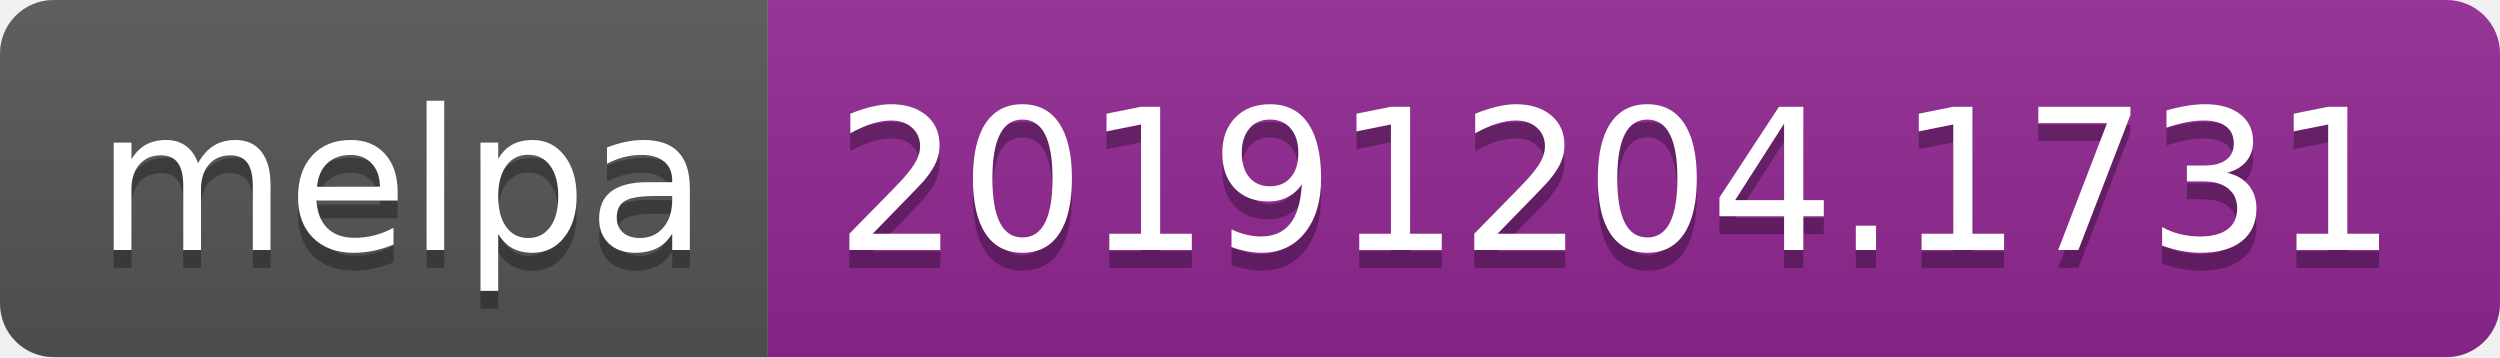
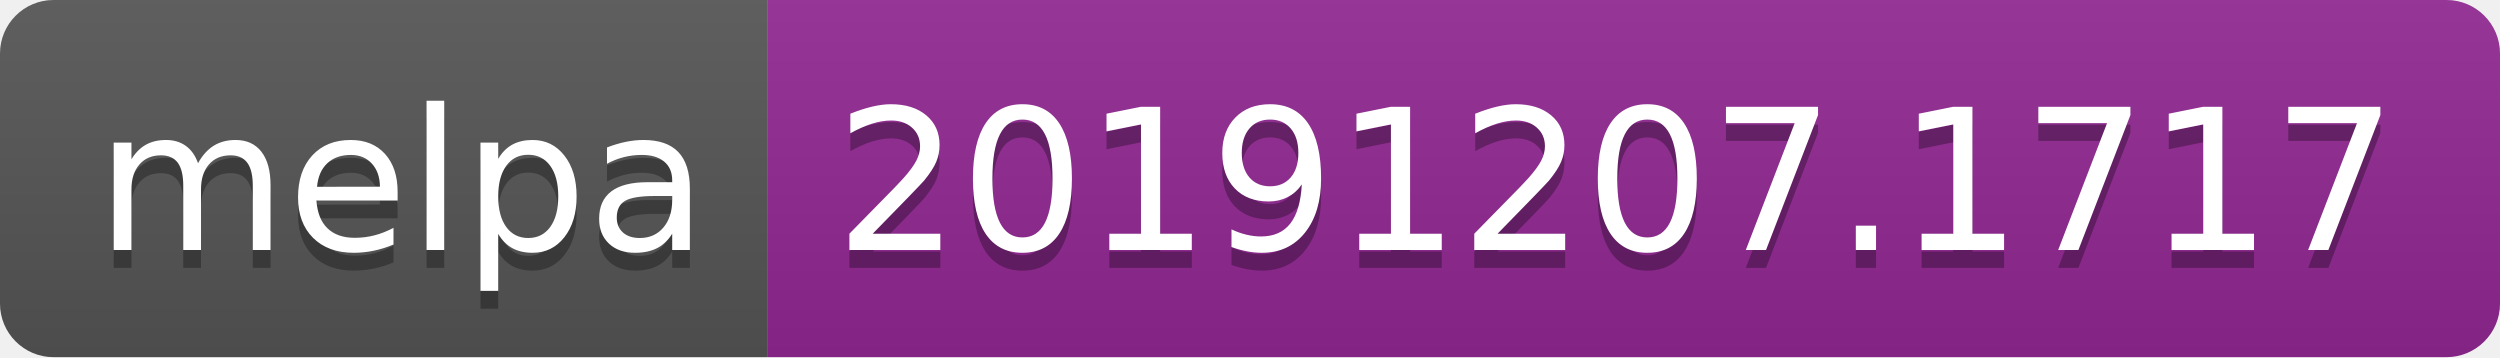
<svg xmlns="http://www.w3.org/2000/svg" width="140" height="20">
  <linearGradient id="b" x2="0" y2="100%">
    <stop offset="0" stop-color="#bbb" stop-opacity=".1" />
    <stop offset="1" stop-opacity=".1" />
  </linearGradient>
  <clipPath id="a">
    <rect width="140" height="20" rx="3" fill="#fff" />
  </clipPath>
  <g clip-path="url(#a)">
    <path fill="#555" d="M0 0h43v20H0z" />
    <path fill="#922793" d="M43 0h97v20H43z" />
    <path fill="url(#b)" d="M0 0h140v20H0z" />
  </g>
  <g fill="#fff" text-anchor="middle" font-family="DejaVu Sans,Verdana,Geneva,sans-serif" font-size="110">
    <text x="225" y="150" fill="#010101" fill-opacity=".3" transform="scale(.1)" textLength="330">melpa</text>
    <text x="225" y="140" transform="scale(.1)" textLength="330">melpa</text>
-     <text x="905" y="150" fill="#010101" fill-opacity=".3" transform="scale(.1)" textLength="870">20191204.1731</text>
-     <text x="905" y="140" transform="scale(.1)" textLength="870">20191204.1731</text>
+     <text x="905" y="150" fill="#010101" fill-opacity=".3" transform="scale(.1)" textLength="870">20191207.1717</text>
+     <text x="905" y="140" transform="scale(.1)" textLength="870">20191207.1717</text>
  </g>
</svg>
